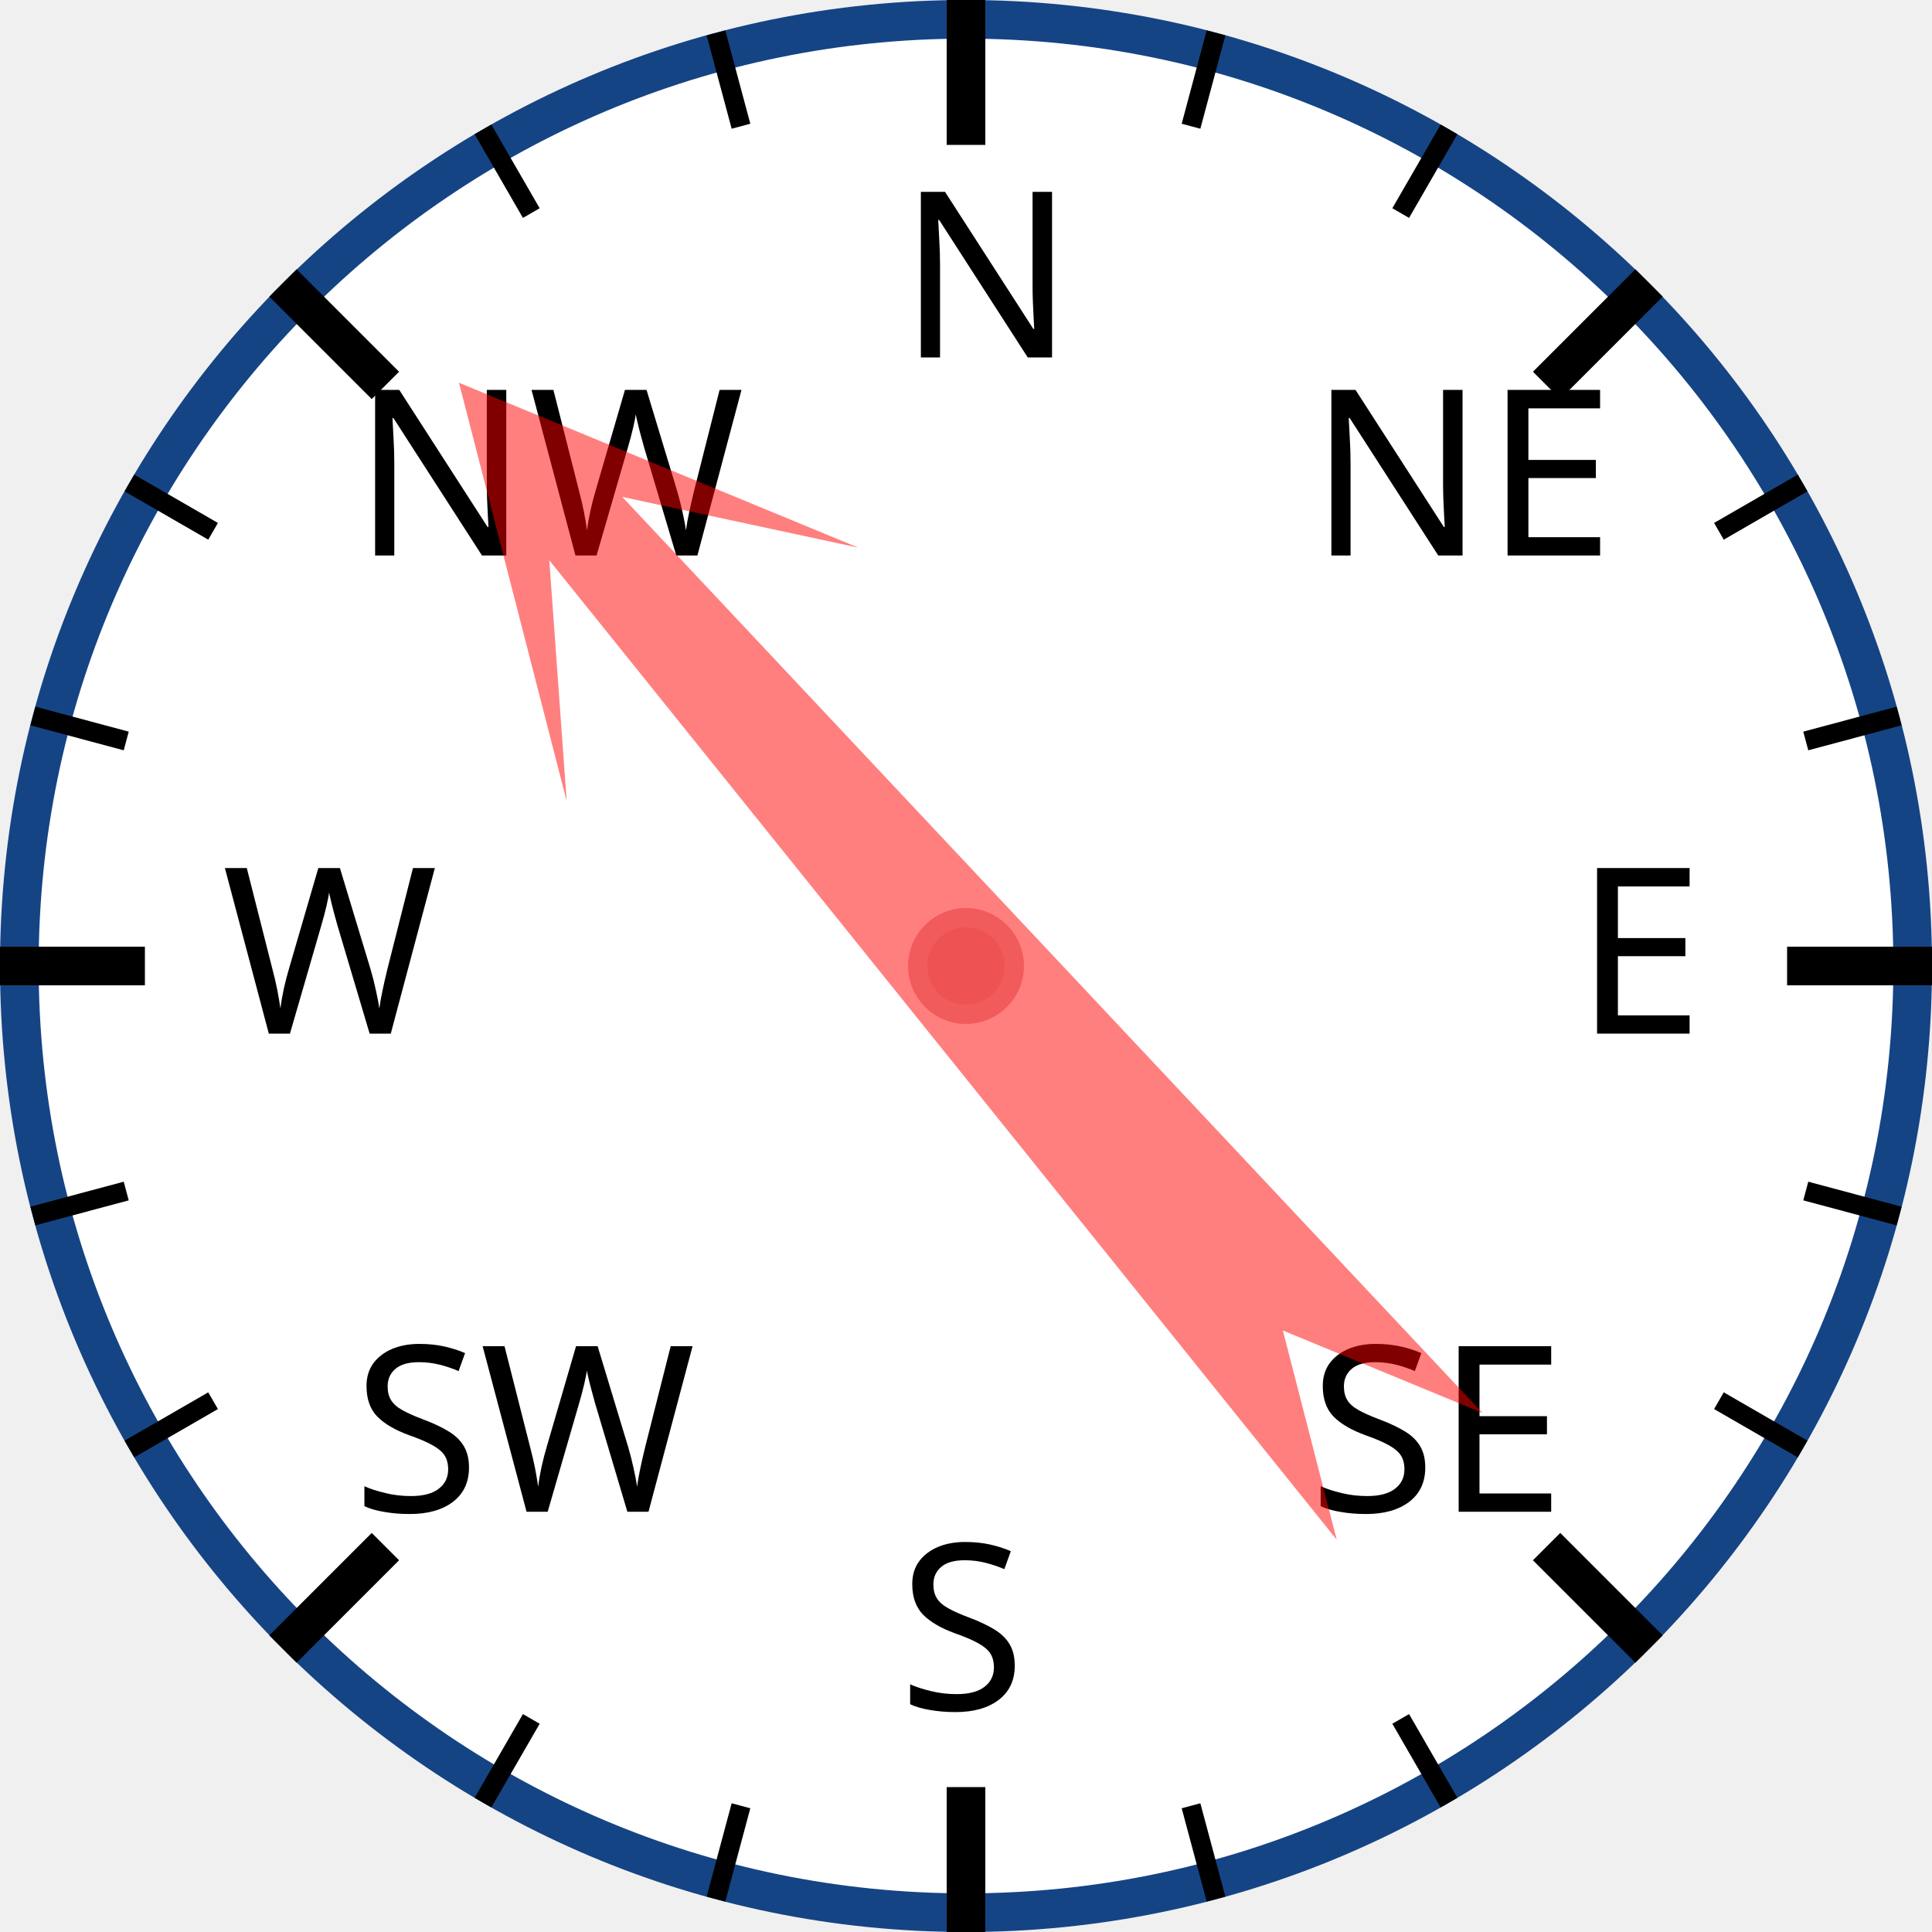
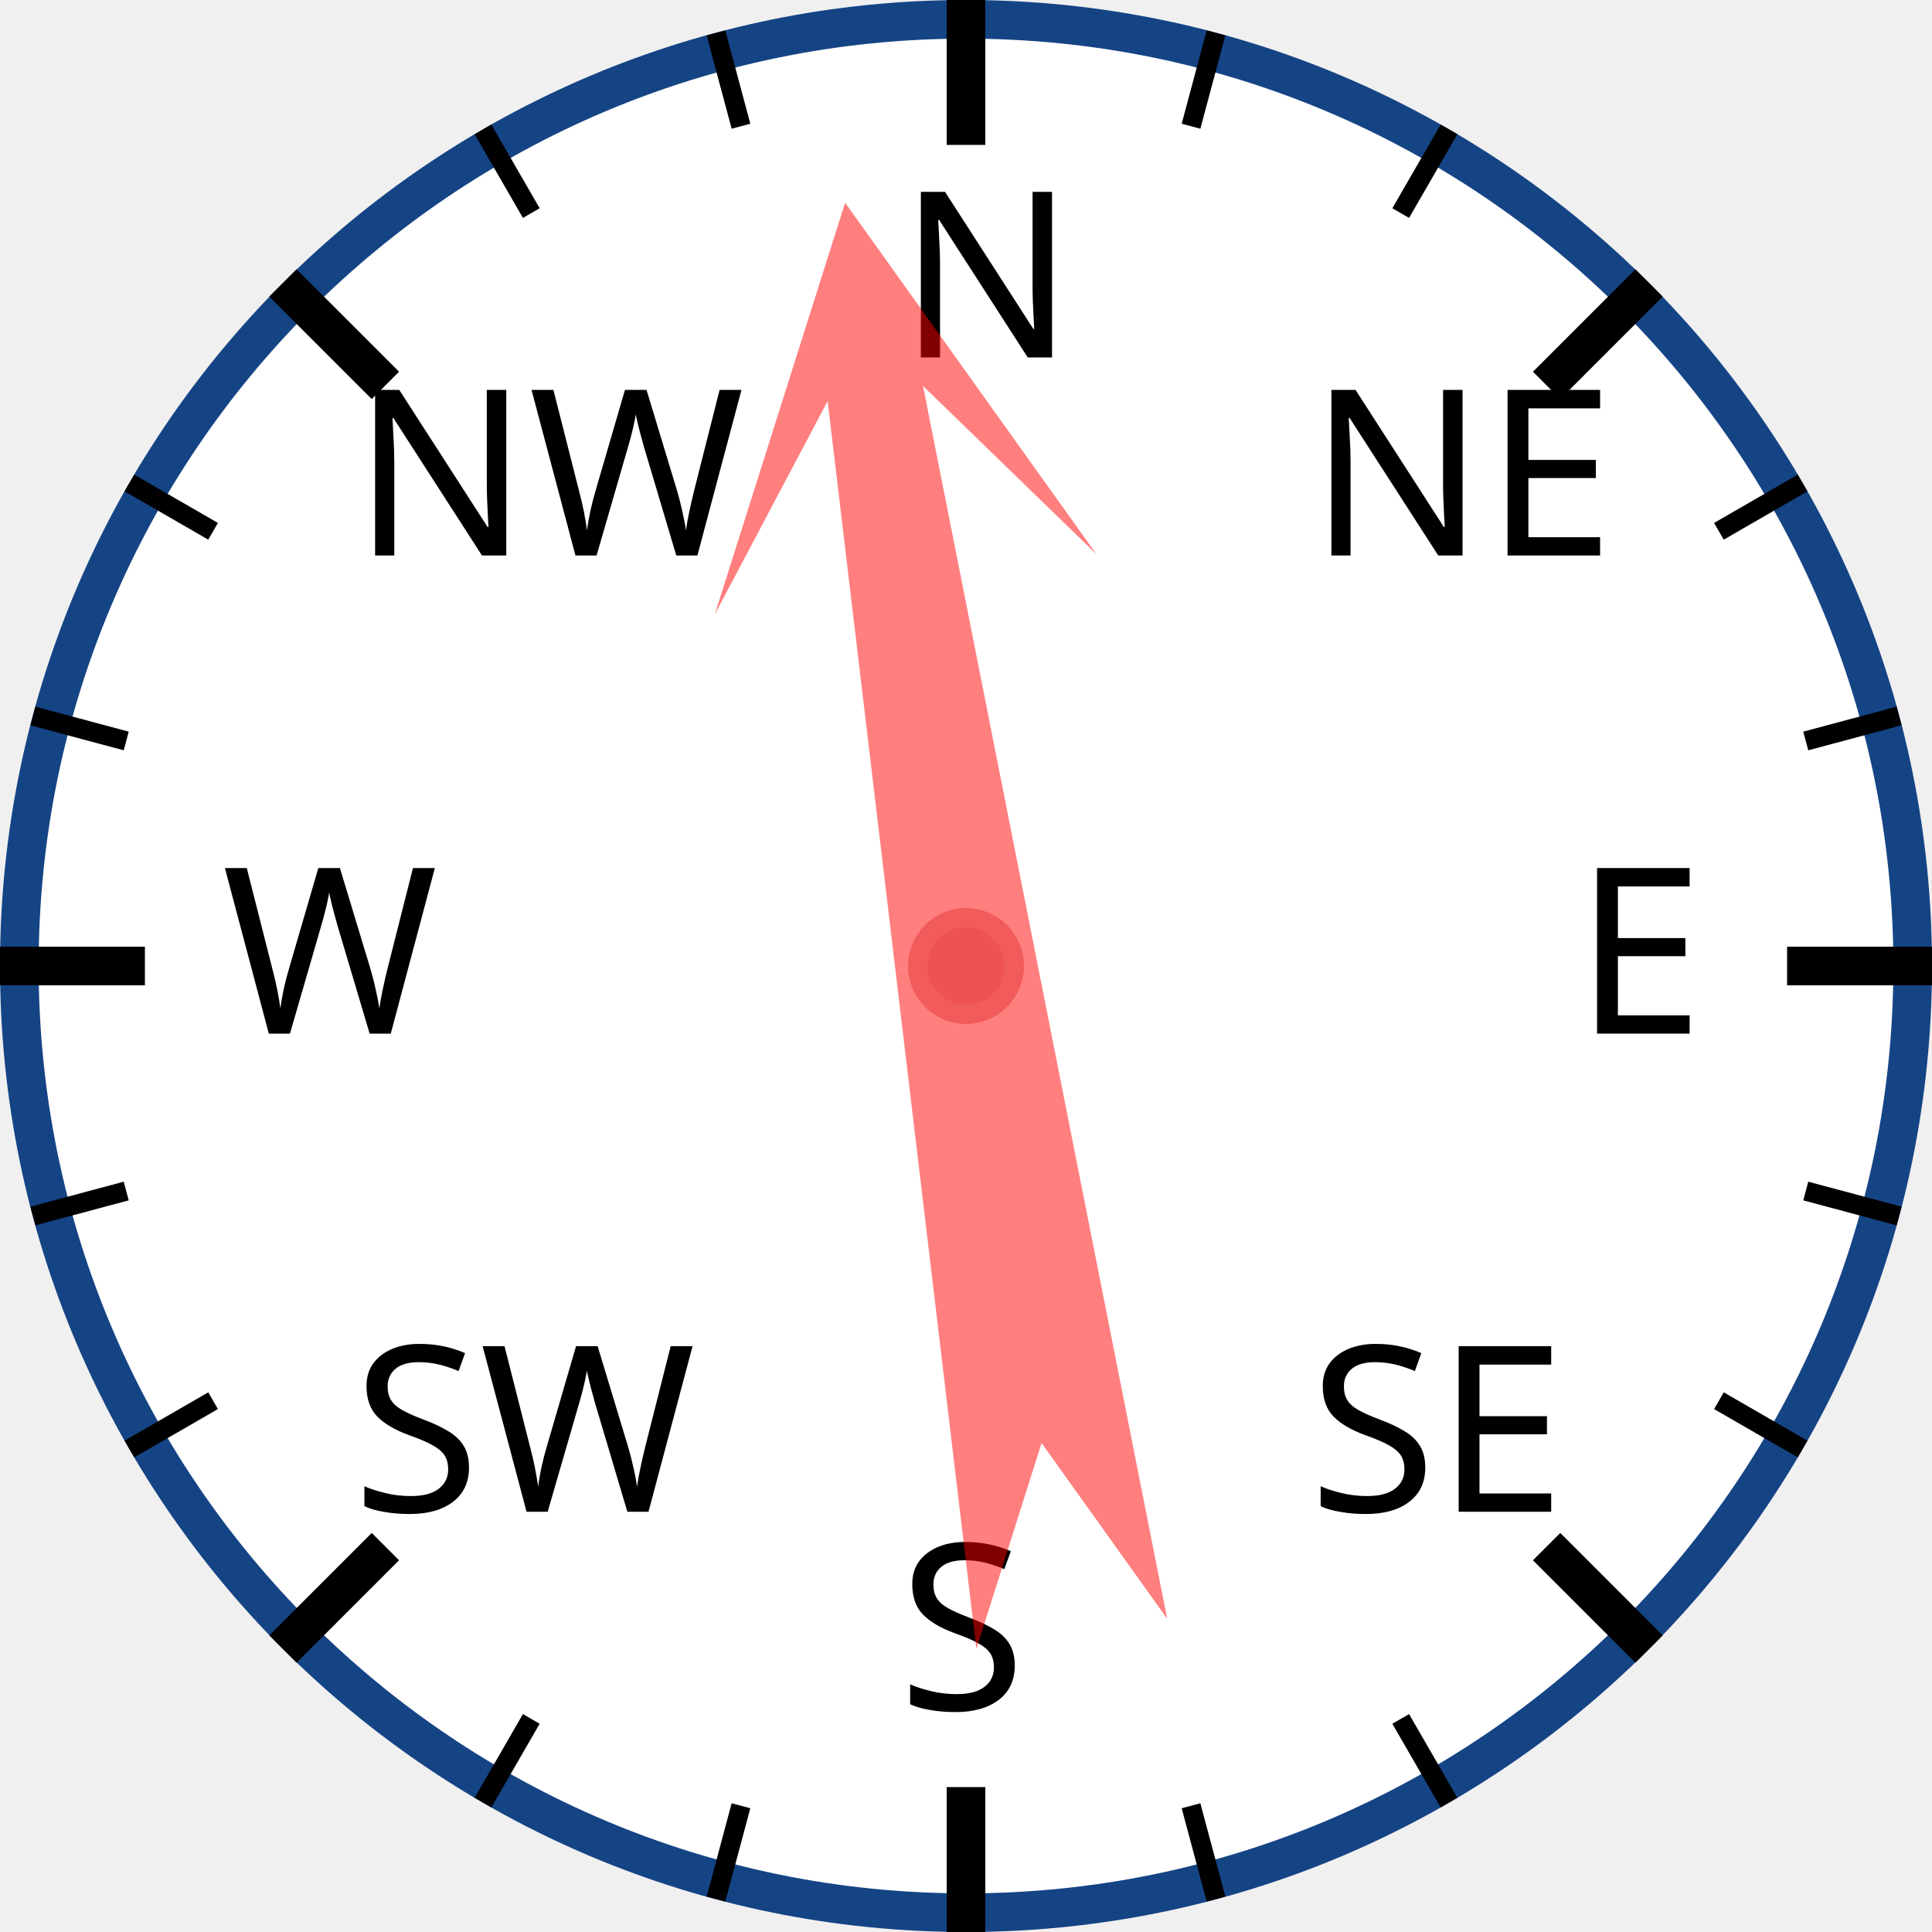
<svg xmlns="http://www.w3.org/2000/svg" width="120px" height="120px" viewBox="0 0 200 200">
  <circle cx="100" cy="100" r="98" style="fill: white; stroke: #154485; stroke-width: 4;" />
  <text x="93.0" y="37.0" style="font-family: sans-serif; font-size: 18pt;">N</text>
  <line x1="100.0" y1="0.0" x2="100.0" y2="15.0" style="stroke: black; stroke-width: 4;" />
  <line x1="74.118" y1="3.407" x2="76.706" y2="13.067" style="stroke: black; stroke-width: 2;" />
  <line x1="50" y1="13.397" x2="55" y2="22.058" style="stroke: black; stroke-width: 2;" />
  <text x="36.503" y="57.503" style="font-family: sans-serif; font-size: 18pt;">NW</text>
  <line x1="29.289" y1="29.289" x2="39.896" y2="39.896" style="stroke: black; stroke-width: 4;" />
  <line x1="13.397" y1="50" x2="22.058" y2="55" style="stroke: black; stroke-width: 2;" />
  <line x1="3.407" y1="74.118" x2="13.067" y2="76.706" style="stroke: black; stroke-width: 2;" />
  <text x="23.0" y="107.0" style="font-family: sans-serif; font-size: 18pt;">W</text>
  <line x1="0.0" y1="100.0" x2="15.0" y2="100.0" style="stroke: black; stroke-width: 4;" />
  <line x1="3.407" y1="125.882" x2="13.067" y2="123.294" style="stroke: black; stroke-width: 2;" />
  <line x1="13.397" y1="150" x2="22.058" y2="145" style="stroke: black; stroke-width: 2;" />
  <text x="36.503" y="156.497" style="font-family: sans-serif; font-size: 18pt;">SW</text>
  <line x1="29.289" y1="170.711" x2="39.896" y2="160.104" style="stroke: black; stroke-width: 4;" />
  <line x1="50" y1="186.603" x2="55" y2="177.942" style="stroke: black; stroke-width: 2;" />
  <line x1="74.118" y1="196.593" x2="76.706" y2="186.933" style="stroke: black; stroke-width: 2;" />
  <text x="93" y="177.0" style="font-family: sans-serif; font-size: 18pt;">S</text>
  <line x1="100" y1="200.0" x2="100" y2="185.0" style="stroke: black; stroke-width: 4;" />
  <line x1="125.882" y1="196.593" x2="123.294" y2="186.933" style="stroke: black; stroke-width: 2;" />
  <line x1="150.0" y1="186.603" x2="145.0" y2="177.942" style="stroke: black; stroke-width: 2;" />
  <text x="135.497" y="156.497" style="font-family: sans-serif; font-size: 18pt;">SE</text>
  <line x1="170.711" y1="170.711" x2="160.104" y2="160.104" style="stroke: black; stroke-width: 4;" />
  <line x1="186.603" y1="150" x2="177.942" y2="145" style="stroke: black; stroke-width: 2;" />
  <line x1="196.593" y1="125.882" x2="186.933" y2="123.294" style="stroke: black; stroke-width: 2;" />
  <text x="163.0" y="107" style="font-family: sans-serif; font-size: 18pt;">E</text>
  <line x1="200.0" y1="100" x2="185.0" y2="100" style="stroke: black; stroke-width: 4;" />
  <line x1="196.593" y1="74.118" x2="186.933" y2="76.706" style="stroke: black; stroke-width: 2;" />
  <line x1="186.603" y1="50" x2="177.942" y2="55" style="stroke: black; stroke-width: 2;" />
  <text x="135.497" y="57.503" style="font-family: sans-serif; font-size: 18pt;">NE</text>
  <line x1="170.711" y1="29.289" x2="160.104" y2="39.896" style="stroke: black; stroke-width: 4;" />
  <line x1="150" y1="13.397" x2="145" y2="22.058" style="stroke: black; stroke-width: 2;" />
  <line x1="125.882" y1="3.407" x2="123.294" y2="13.067" style="stroke: black; stroke-width: 2;" />
-   <polygon points="100 20 120 60 105 40 110 170 100 150 90 170 95 40 80 60" style="fill: red; fill-opacity: 0.5;" transform="rotate(319,100,100)" />
+   <polygon points="100 20 120 60 105 40 110 170 100 150 90 170 95 40 80 60" style="fill: red; fill-opacity: 0.5;" transform="rotate(351,100,100)" />
  <circle cx="100" cy="100" r="5" style="fill: #EE5252; stroke: #F25B5B; stroke-width: 2;" />
</svg>
